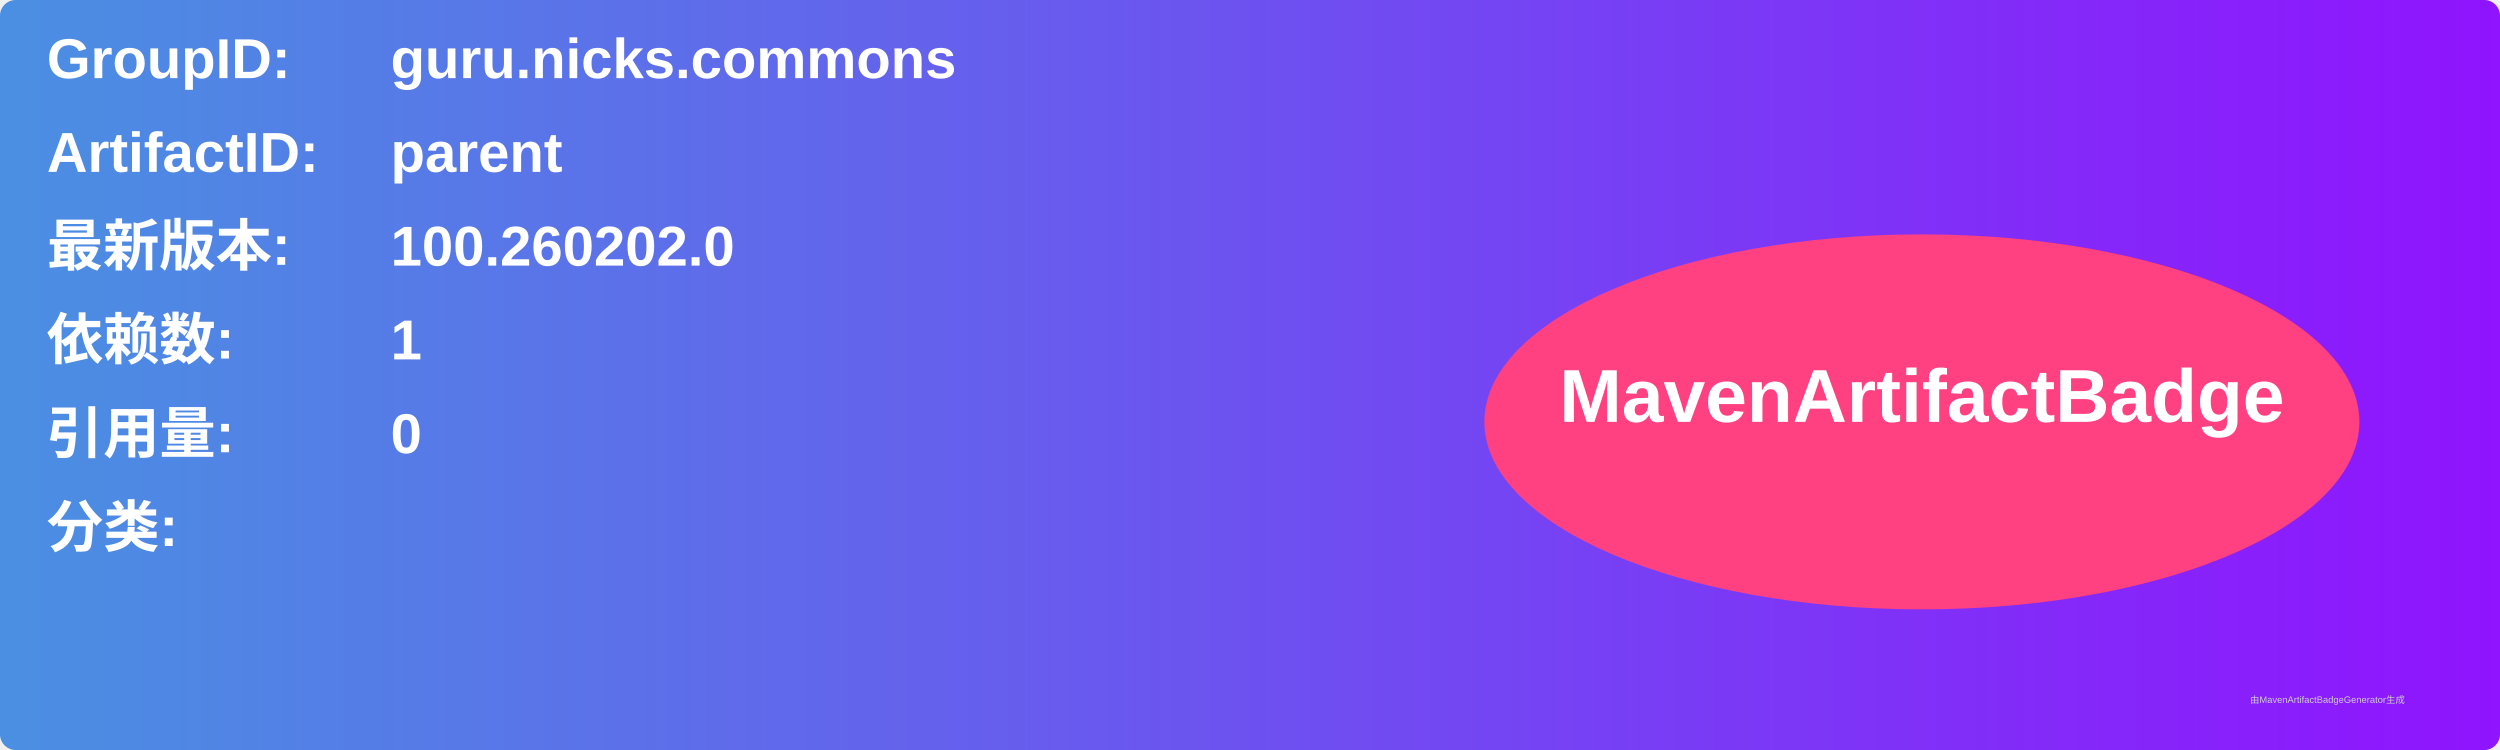
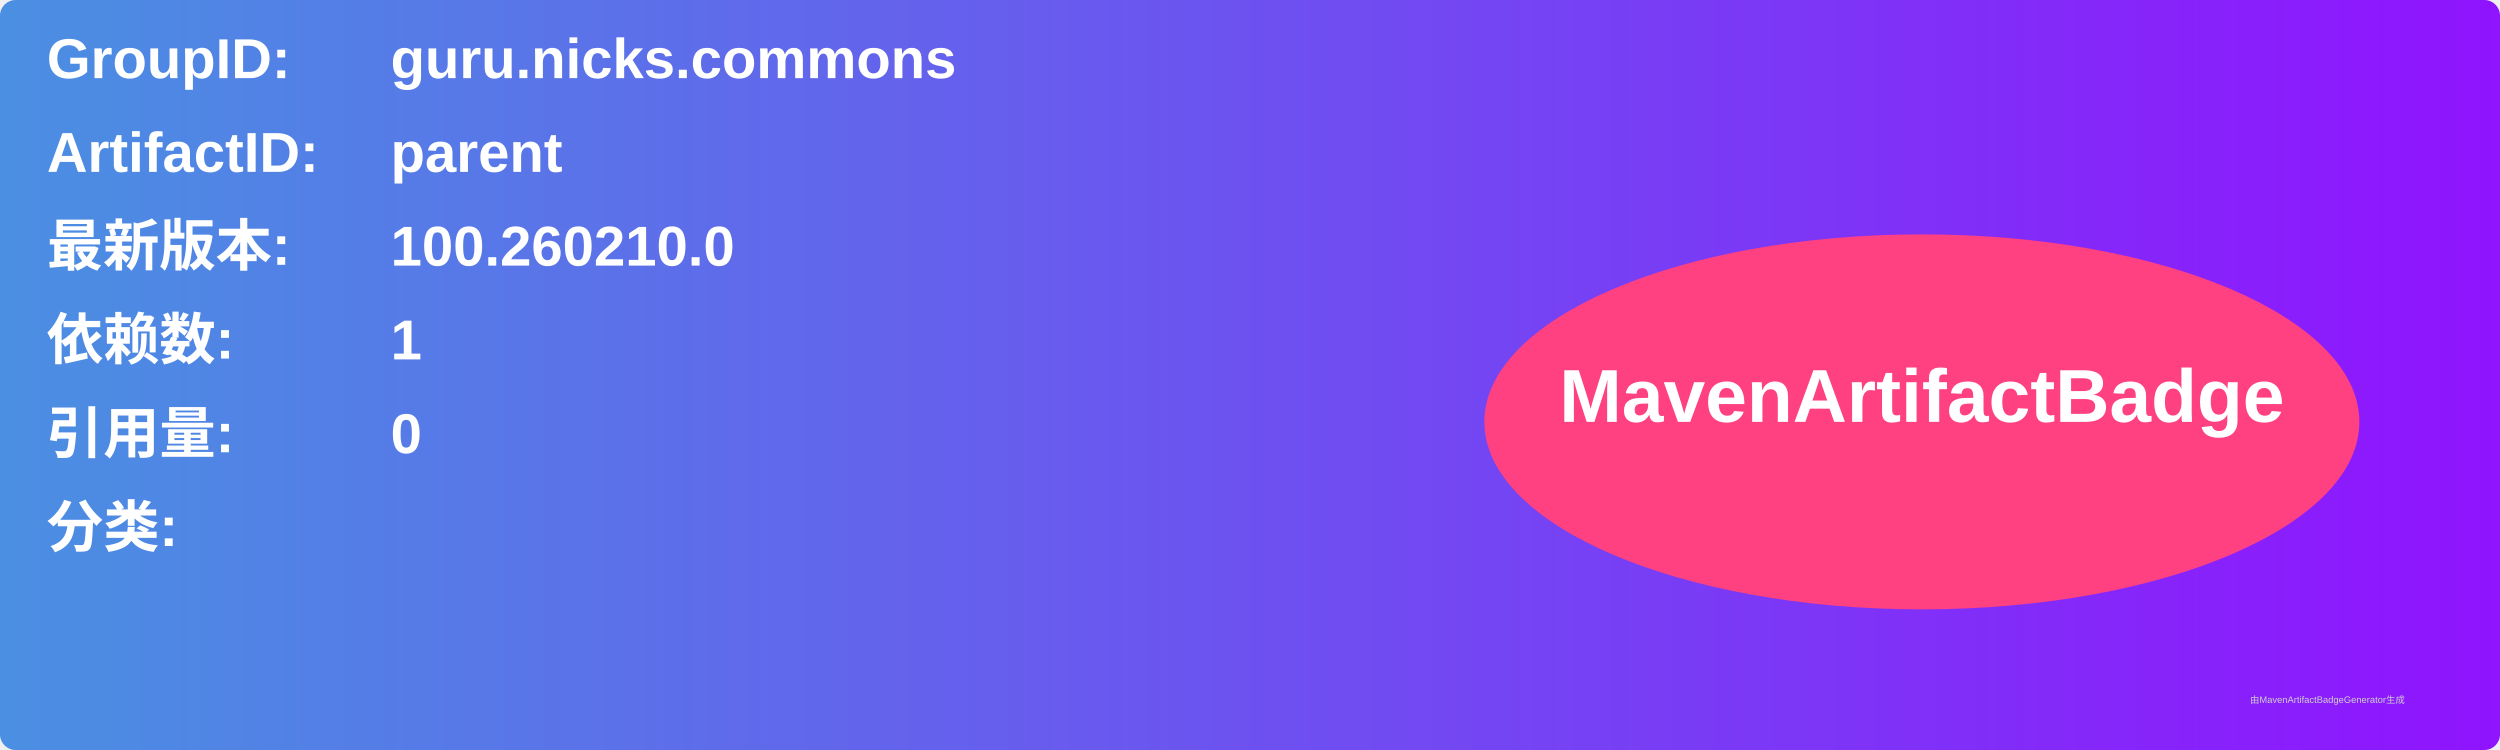
<svg xmlns="http://www.w3.org/2000/svg" width="800" height="240" viewBox="0 0 800 240">
  <linearGradient id="grad" x1="0%" y1="0%" x2="100%" y2="0%">
    <stop offset="0%" stop-color="#4a90e2" />
    <stop offset="100%" stop-color="#9013fe" />
  </linearGradient>
  <rect width="100%" height="100%" rx="5" ry="5" fill="url(#grad)" />
  <g transform="translate(15, 15)">
    <text x="0" y="10" font-family="Arial" font-size="18" fill="white" font-weight="bold" width="260">GroupID:</text>
    <text x="110" y="10" font-family="Arial" font-size="18" fill="white" font-weight="bold" width="460">guru.nicks.commons</text>
    <text x="0" y="40" font-family="Arial" font-size="18" fill="white" font-weight="bold" width="260">ArtifactID:</text>
    <text x="110" y="40" font-family="Arial" font-size="18" fill="white" font-weight="bold" width="460">parent</text>
    <text x="0" y="70" font-family="Arial" font-size="18" fill="white" font-weight="bold">最新版本:</text>
    <text x="110" y="70" font-family="Arial" font-size="18" fill="white" font-weight="bold">
-       <tspan font-weight="bold">100.260202.0</tspan>
+       <tspan font-weight="bold">100.260210.0</tspan>
    </text>
    <text x="0" y="100" font-family="Arial" font-size="18" fill="white" font-weight="bold">依赖数: </text>
    <text x="110" y="100" font-family="Arial" font-size="18" fill="white">
      <tspan font-weight="bold">1</tspan>
    </text>
    <text x="0" y="130" font-family="Arial" font-size="18" fill="white" font-weight="bold">引用量: </text>
    <text x="110" y="130" font-family="Arial" font-size="18" fill="white">
      <tspan font-weight="bold">0</tspan>
    </text>
    <text x="0" y="160" font-family="Arial" font-size="18" fill="white" font-weight="bold">分类:</text>
    <text x="10" y="190" font-family="Arial" font-size="10" fill="white">
      <tspan font-weight="bold" />
    </text>
    <ellipse cx="600" cy="120" rx="140" ry="60" fill="#ff4081" />
    <text x="600" y="120" text-anchor="middle" font-family="Arial" font-size="24" fill="white" font-weight="bold">MavenArtifactBadge</text>
  </g>
  <text x="720" y="225" font-family="Arial" font-size="3" fill="#d0d0d0">由MavenArtifactBadgeGenerator生成</text>
</svg>
